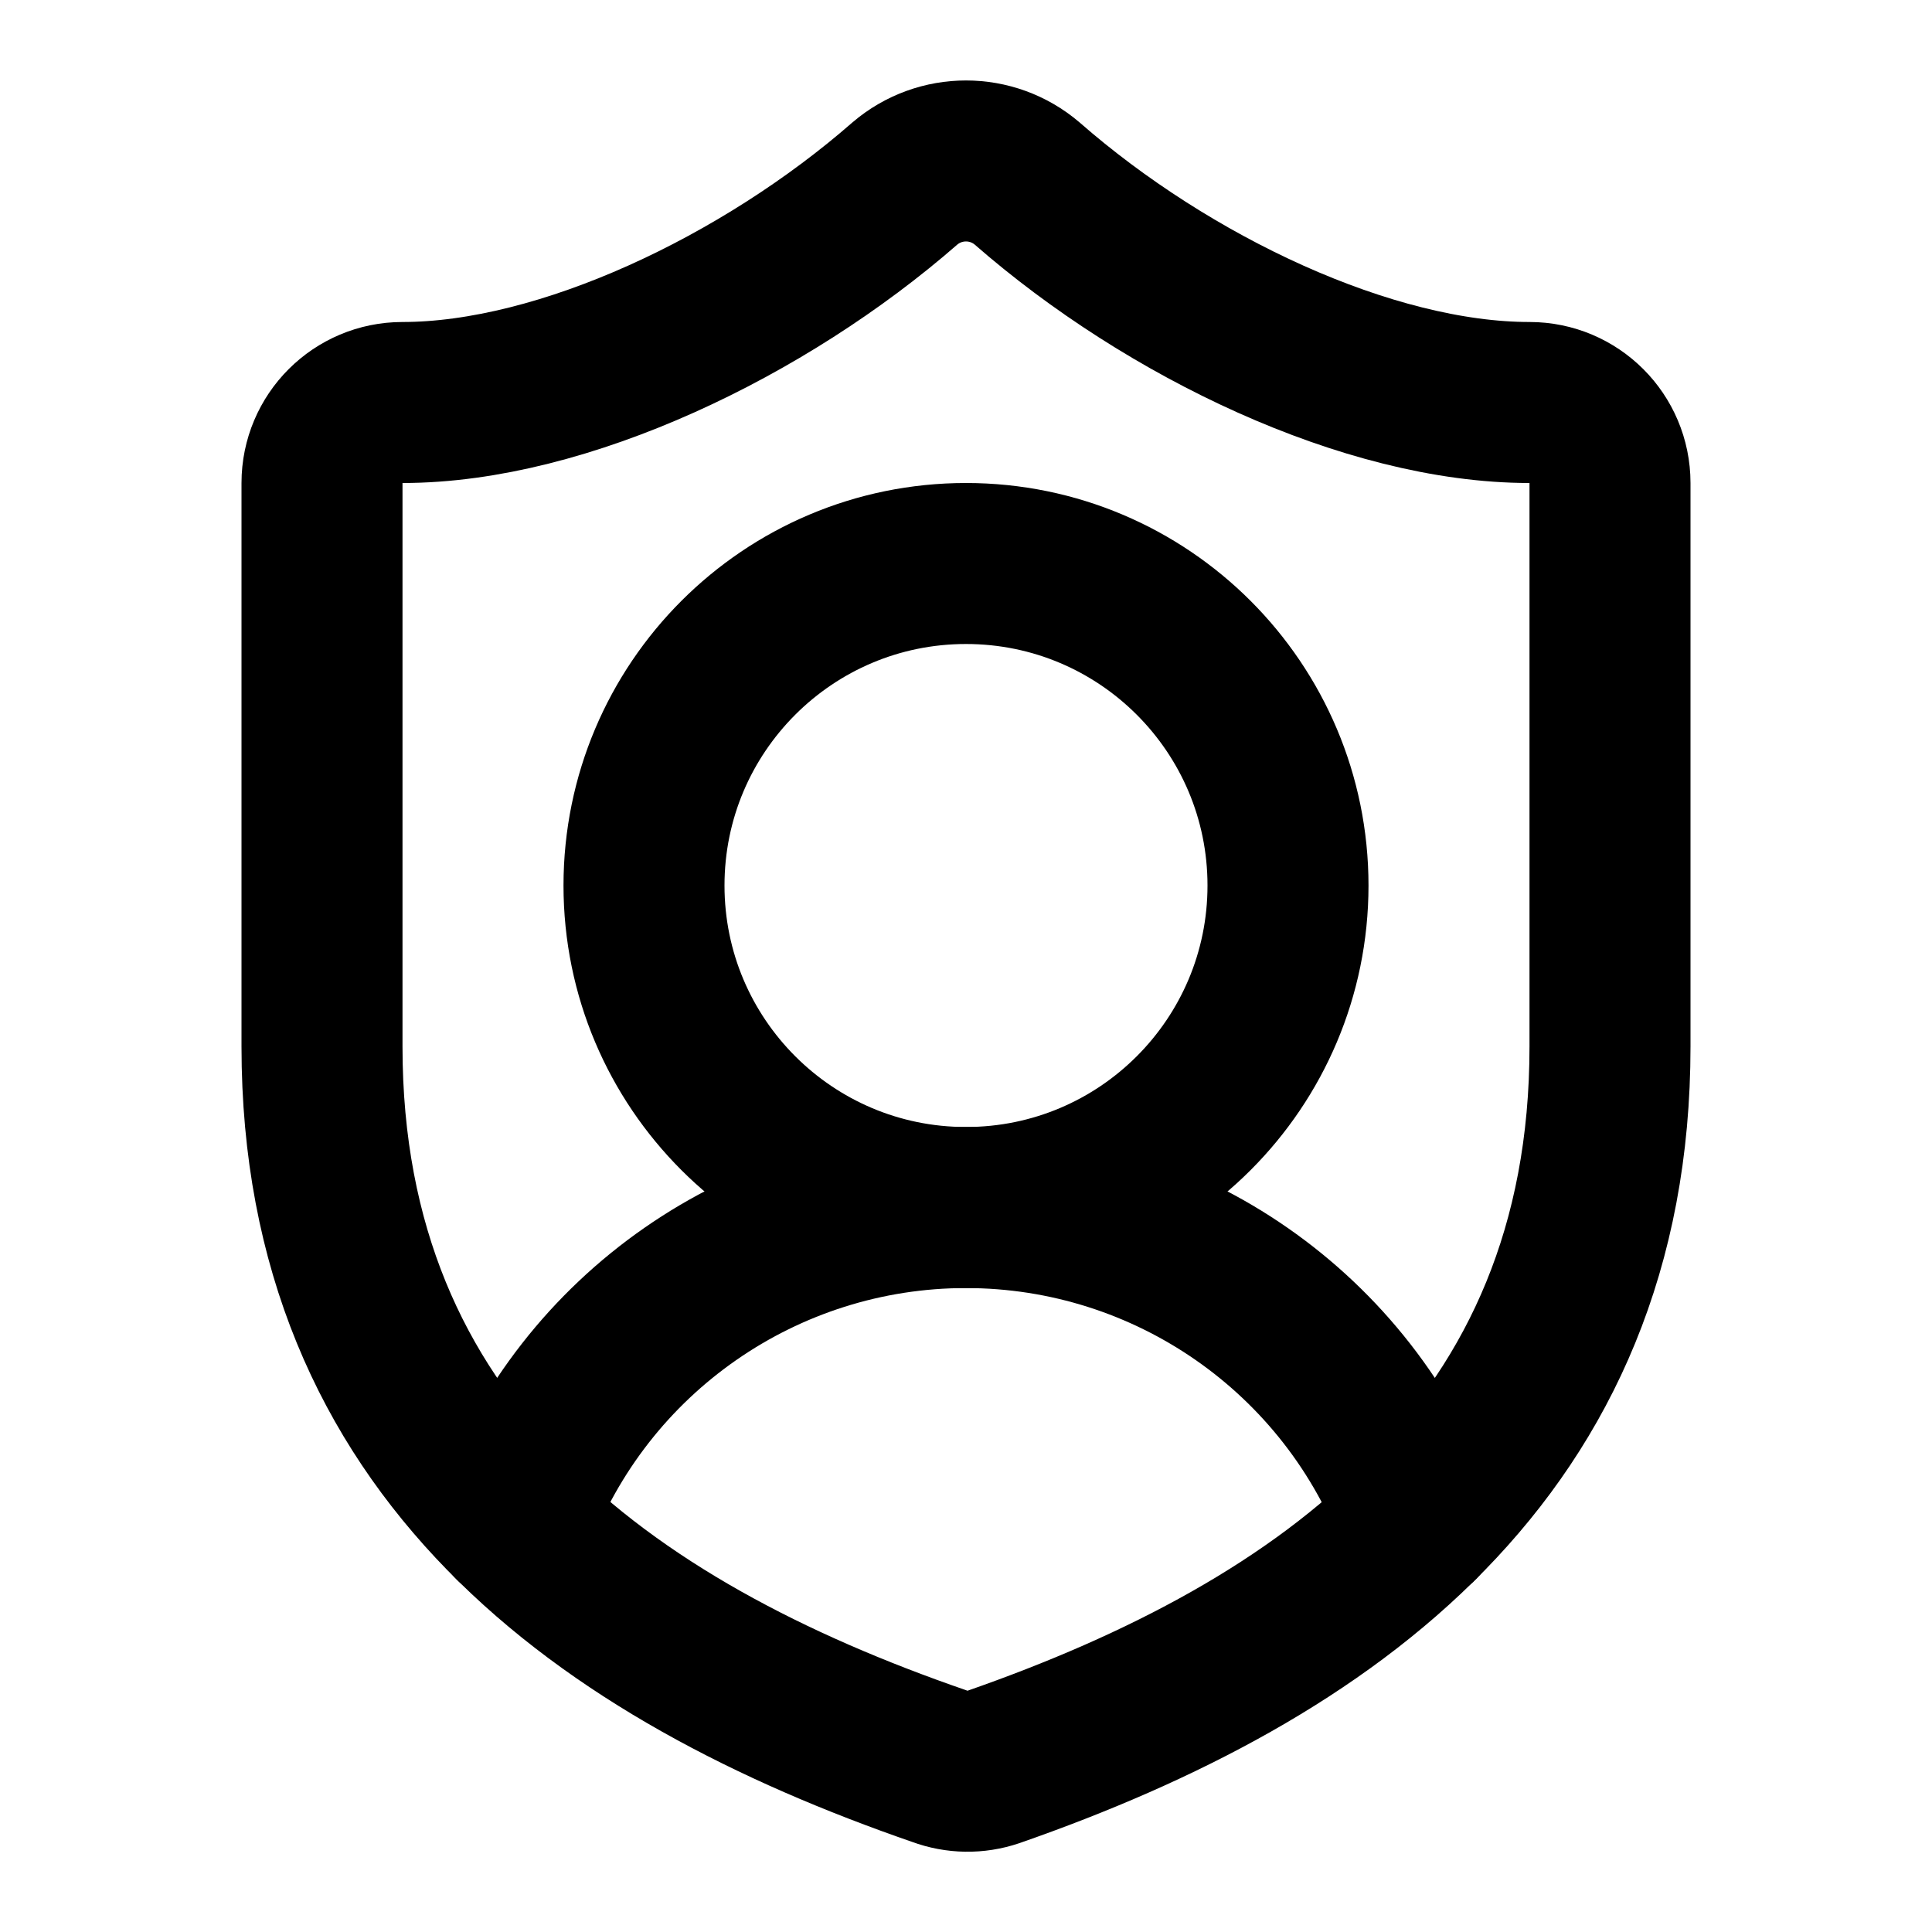
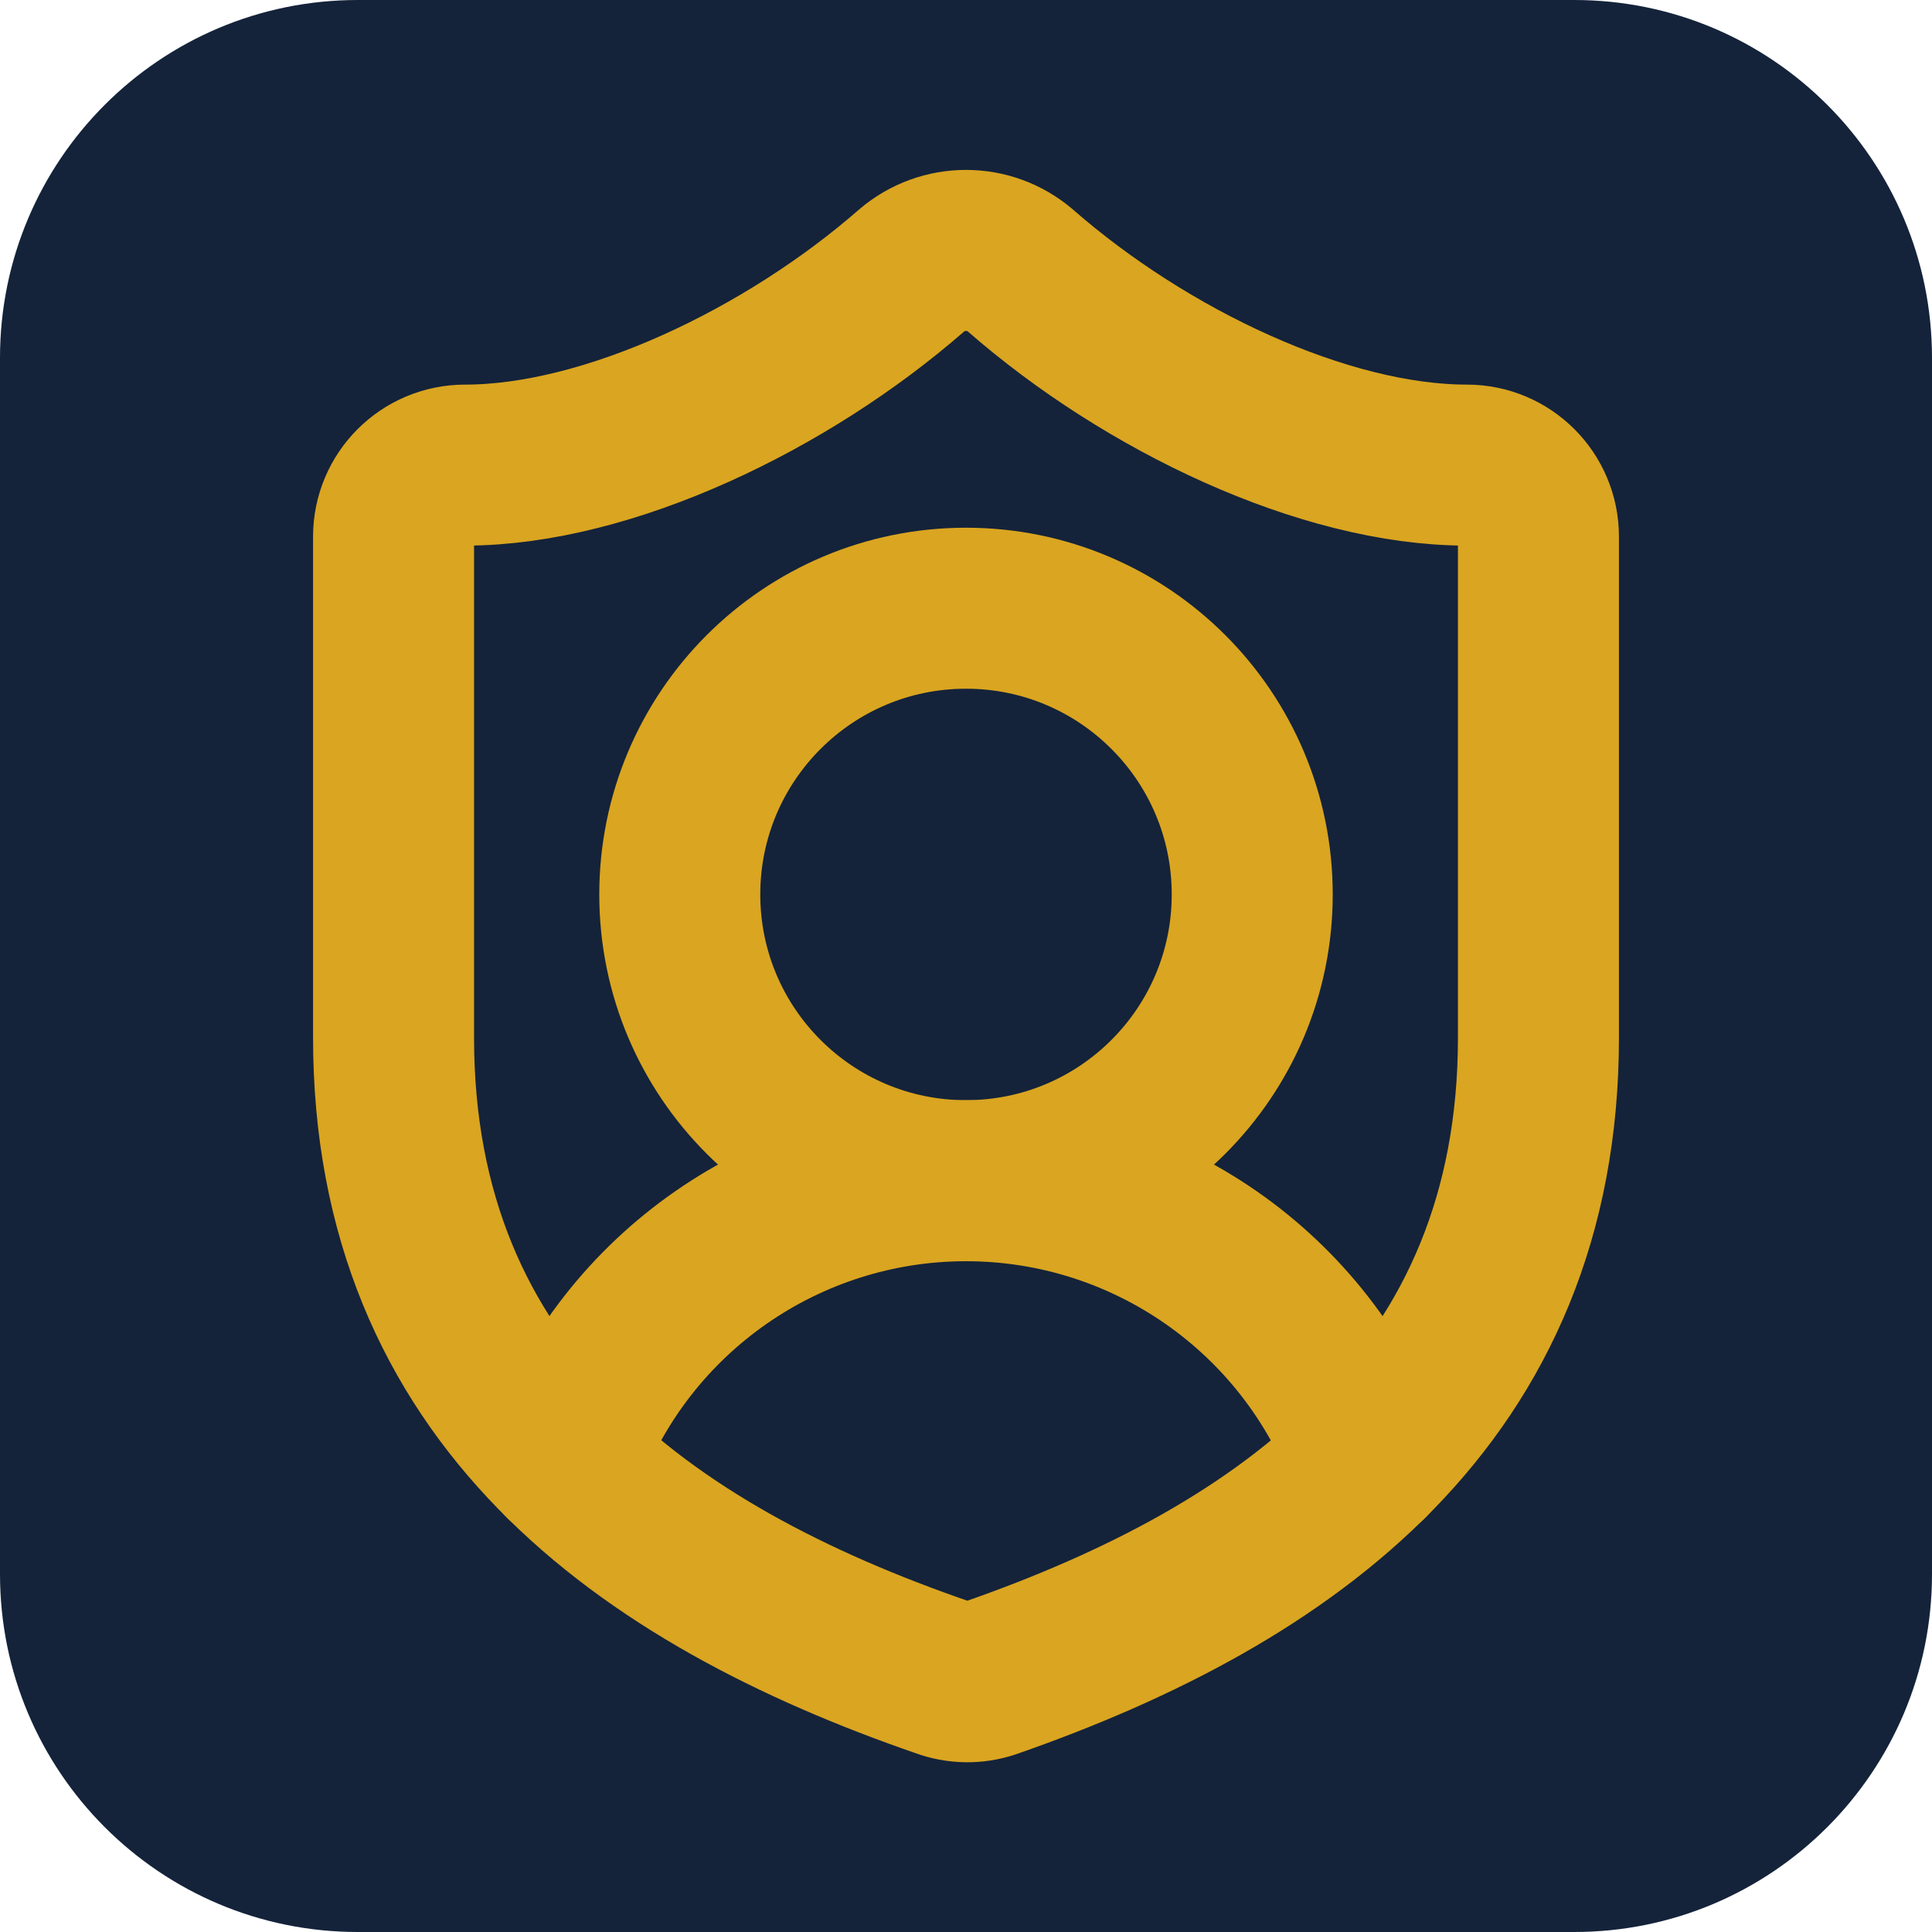
- <svg xmlns="http://www.w3.org/2000/svg" viewBox="0 0 24 24">
-   <path fill="none" stroke="#000" stroke-width="2" stroke-linecap="round" stroke-linejoin="round" d="M20 13c0 5-3.5 7.5-7.66 8.95a1 1 0 0 1-.67-.01C7.5 20.5 4 18 4 13V6a1 1 0 0 1 1-1c2 0 4.5-1.2 6.24-2.72a1.17 1.17 0 0 1 1.52 0C14.51 3.81 17 5 19 5a1 1 0 0 1 1 1z" />
-   <path fill="none" stroke="#000" stroke-width="2" stroke-linecap="round" stroke-linejoin="round" d="M6.376 18.91a6 6 0 0 1 11.249.003" />
-   <circle fill="none" stroke="#000" stroke-width="2" cx="12" cy="11" r="4" />
+ <svg xmlns="http://www.w3.org/2000/svg" viewBox="-1.5 -1.5 27 27">
+   <rect x="-1.5" y="-1.5" width="27" height="27" rx="5" fill="#14233a" />
+   <g fill="none" stroke="#daa520" stroke-width="2.25" stroke-linecap="round" stroke-linejoin="round">
+     <path d="M20 13c0 5-3.5 7.5-7.66 8.95a1 1 0 0 1-.67-.01C7.5 20.5 4 18 4 13V6a1 1 0 0 1 1-1c2 0 4.5-1.2 6.24-2.72a1.17 1.17 0 0 1 1.52 0C14.51 3.81 17 5 19 5a1 1 0 0 1 1 1z" />
+     <path d="M6.376 18.91a6 6 0 0 1 11.249.003" />
+     <circle cx="12" cy="11" r="4" />
+   </g>
</svg>
